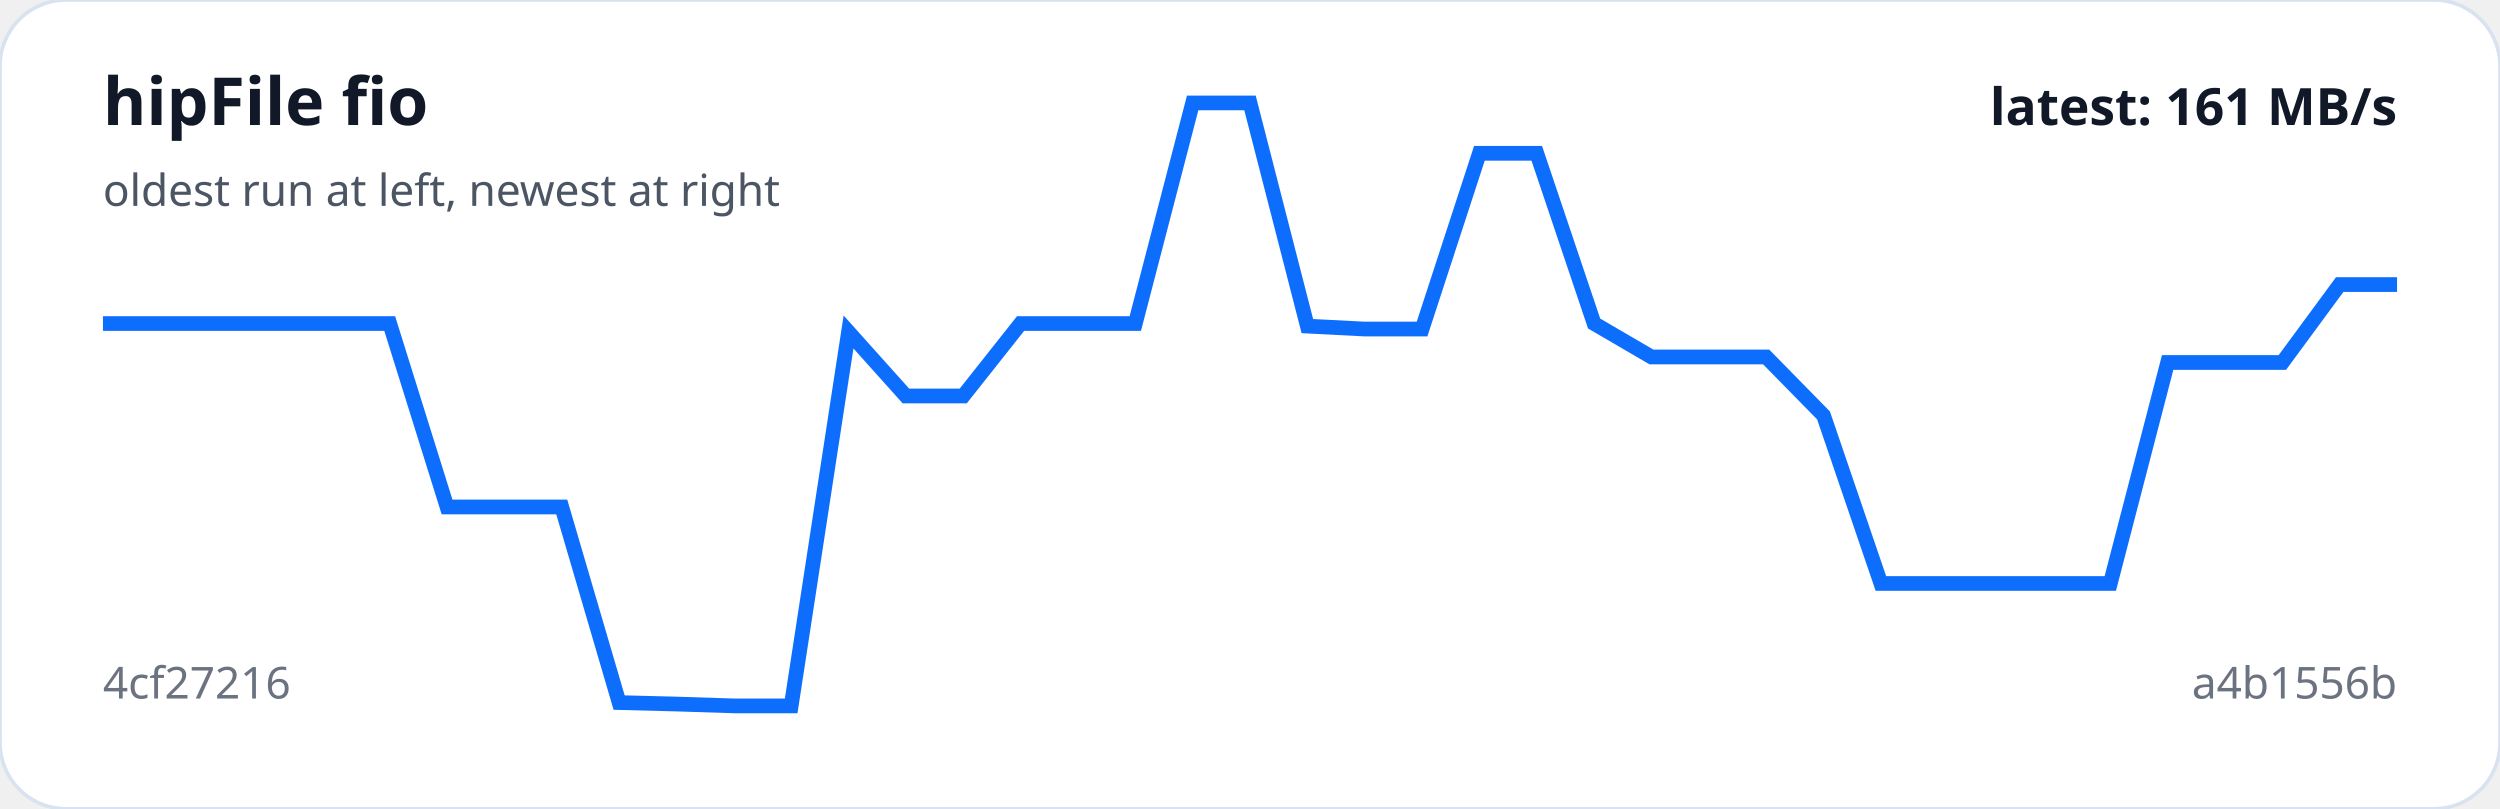
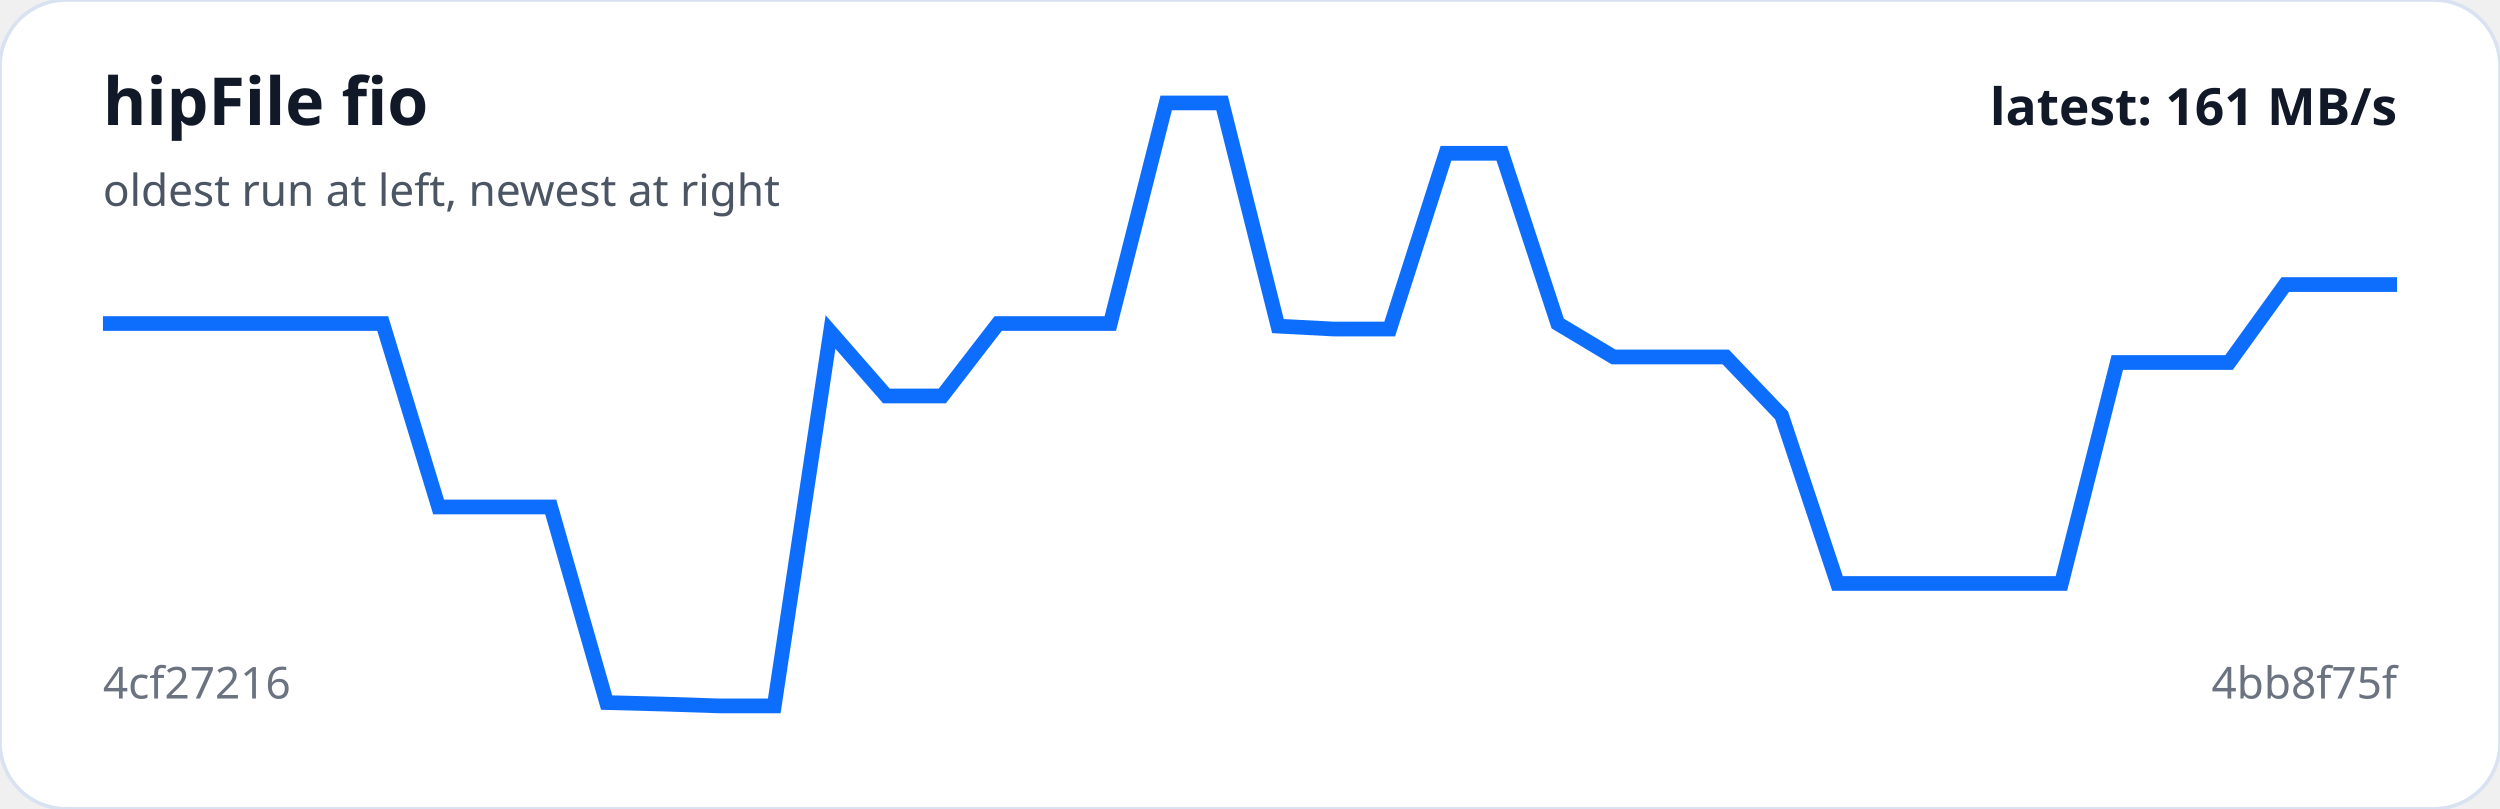
<svg xmlns="http://www.w3.org/2000/svg" viewBox="0 0 680 220" width="100%" role="img" aria-label="hipFile fio trend">
  <rect width="100%" height="100%" rx="18" fill="#ffffff" stroke="#d9e2f0" />
-   <polyline fill="none" stroke="#0d6efd" stroke-width="4" points="28.0,88.0 43.6,88.0 59.2,88.0 74.8,88.0 90.4,88.0 106.0,88.0 121.6,137.9 137.2,137.9 152.8,137.9 168.4,191.1 184.0,191.5 199.6,192.0 215.2,192.0 230.8,90.3 246.4,107.7 262.0,107.7 277.6,88.0 293.2,88.0 308.8,88.0 324.4,28.0 340.0,28.0 355.6,88.7 371.2,89.5 386.8,89.5 402.4,41.7 418.0,41.7 433.6,88.0 449.2,97.1 464.8,97.1 480.4,97.1 496.0,113.0 511.6,158.7 527.2,158.7 542.8,158.7 558.4,158.7 574.0,158.7 589.6,98.6 605.2,98.6 620.8,98.6 636.4,77.4 652.0,77.4" />
+   <polyline fill="none" stroke="#0d6efd" stroke-width="4" points="28.0,88.0 43.2,88.0 58.4,88.0 73.7,88.0 88.9,88.0 104.1,88.0 119.3,137.9 134.5,137.9 149.8,137.9 165.0,191.1 180.2,191.5 195.4,192.0 210.6,192.0 225.9,90.3 241.1,107.7 256.3,107.7 271.5,88.0 286.7,88.0 302.0,88.0 317.2,28.0 332.4,28.0 347.6,88.7 362.8,89.5 378.0,89.5 393.3,41.7 408.5,41.7 423.7,88.0 438.9,97.1 454.1,97.1 469.4,97.1 484.6,113.0 499.8,158.7 515.0,158.7 530.2,158.7 545.5,158.7 560.7,158.7 575.9,98.6 591.1,98.6 606.3,98.6 621.6,77.4 636.8,77.4 652.0,77.4" />
  <text x="28" y="34" fill="#111827" font-family="system-ui,sans-serif" font-size="18" font-weight="700">hipFile fio</text>
  <text x="28" y="56" fill="#4b5563" font-family="system-ui,sans-serif" font-size="12">oldest run at left, newest at right</text>
  <text x="28" y="190" fill="#6b7280" font-family="system-ui,sans-serif" font-size="12">4cf27216</text>
-   <text x="652" y="190" text-anchor="end" fill="#6b7280" font-family="system-ui,sans-serif" font-size="12">a4b1556b</text>
+   <text x="652" y="190" text-anchor="end" fill="#6b7280" font-family="system-ui,sans-serif" font-size="12">4bb8f75f</text>
  <text x="652" y="34" text-anchor="end" fill="#111827" font-family="system-ui,sans-serif" font-size="14" font-weight="700">latest: 161 MB/s</text>
</svg>
